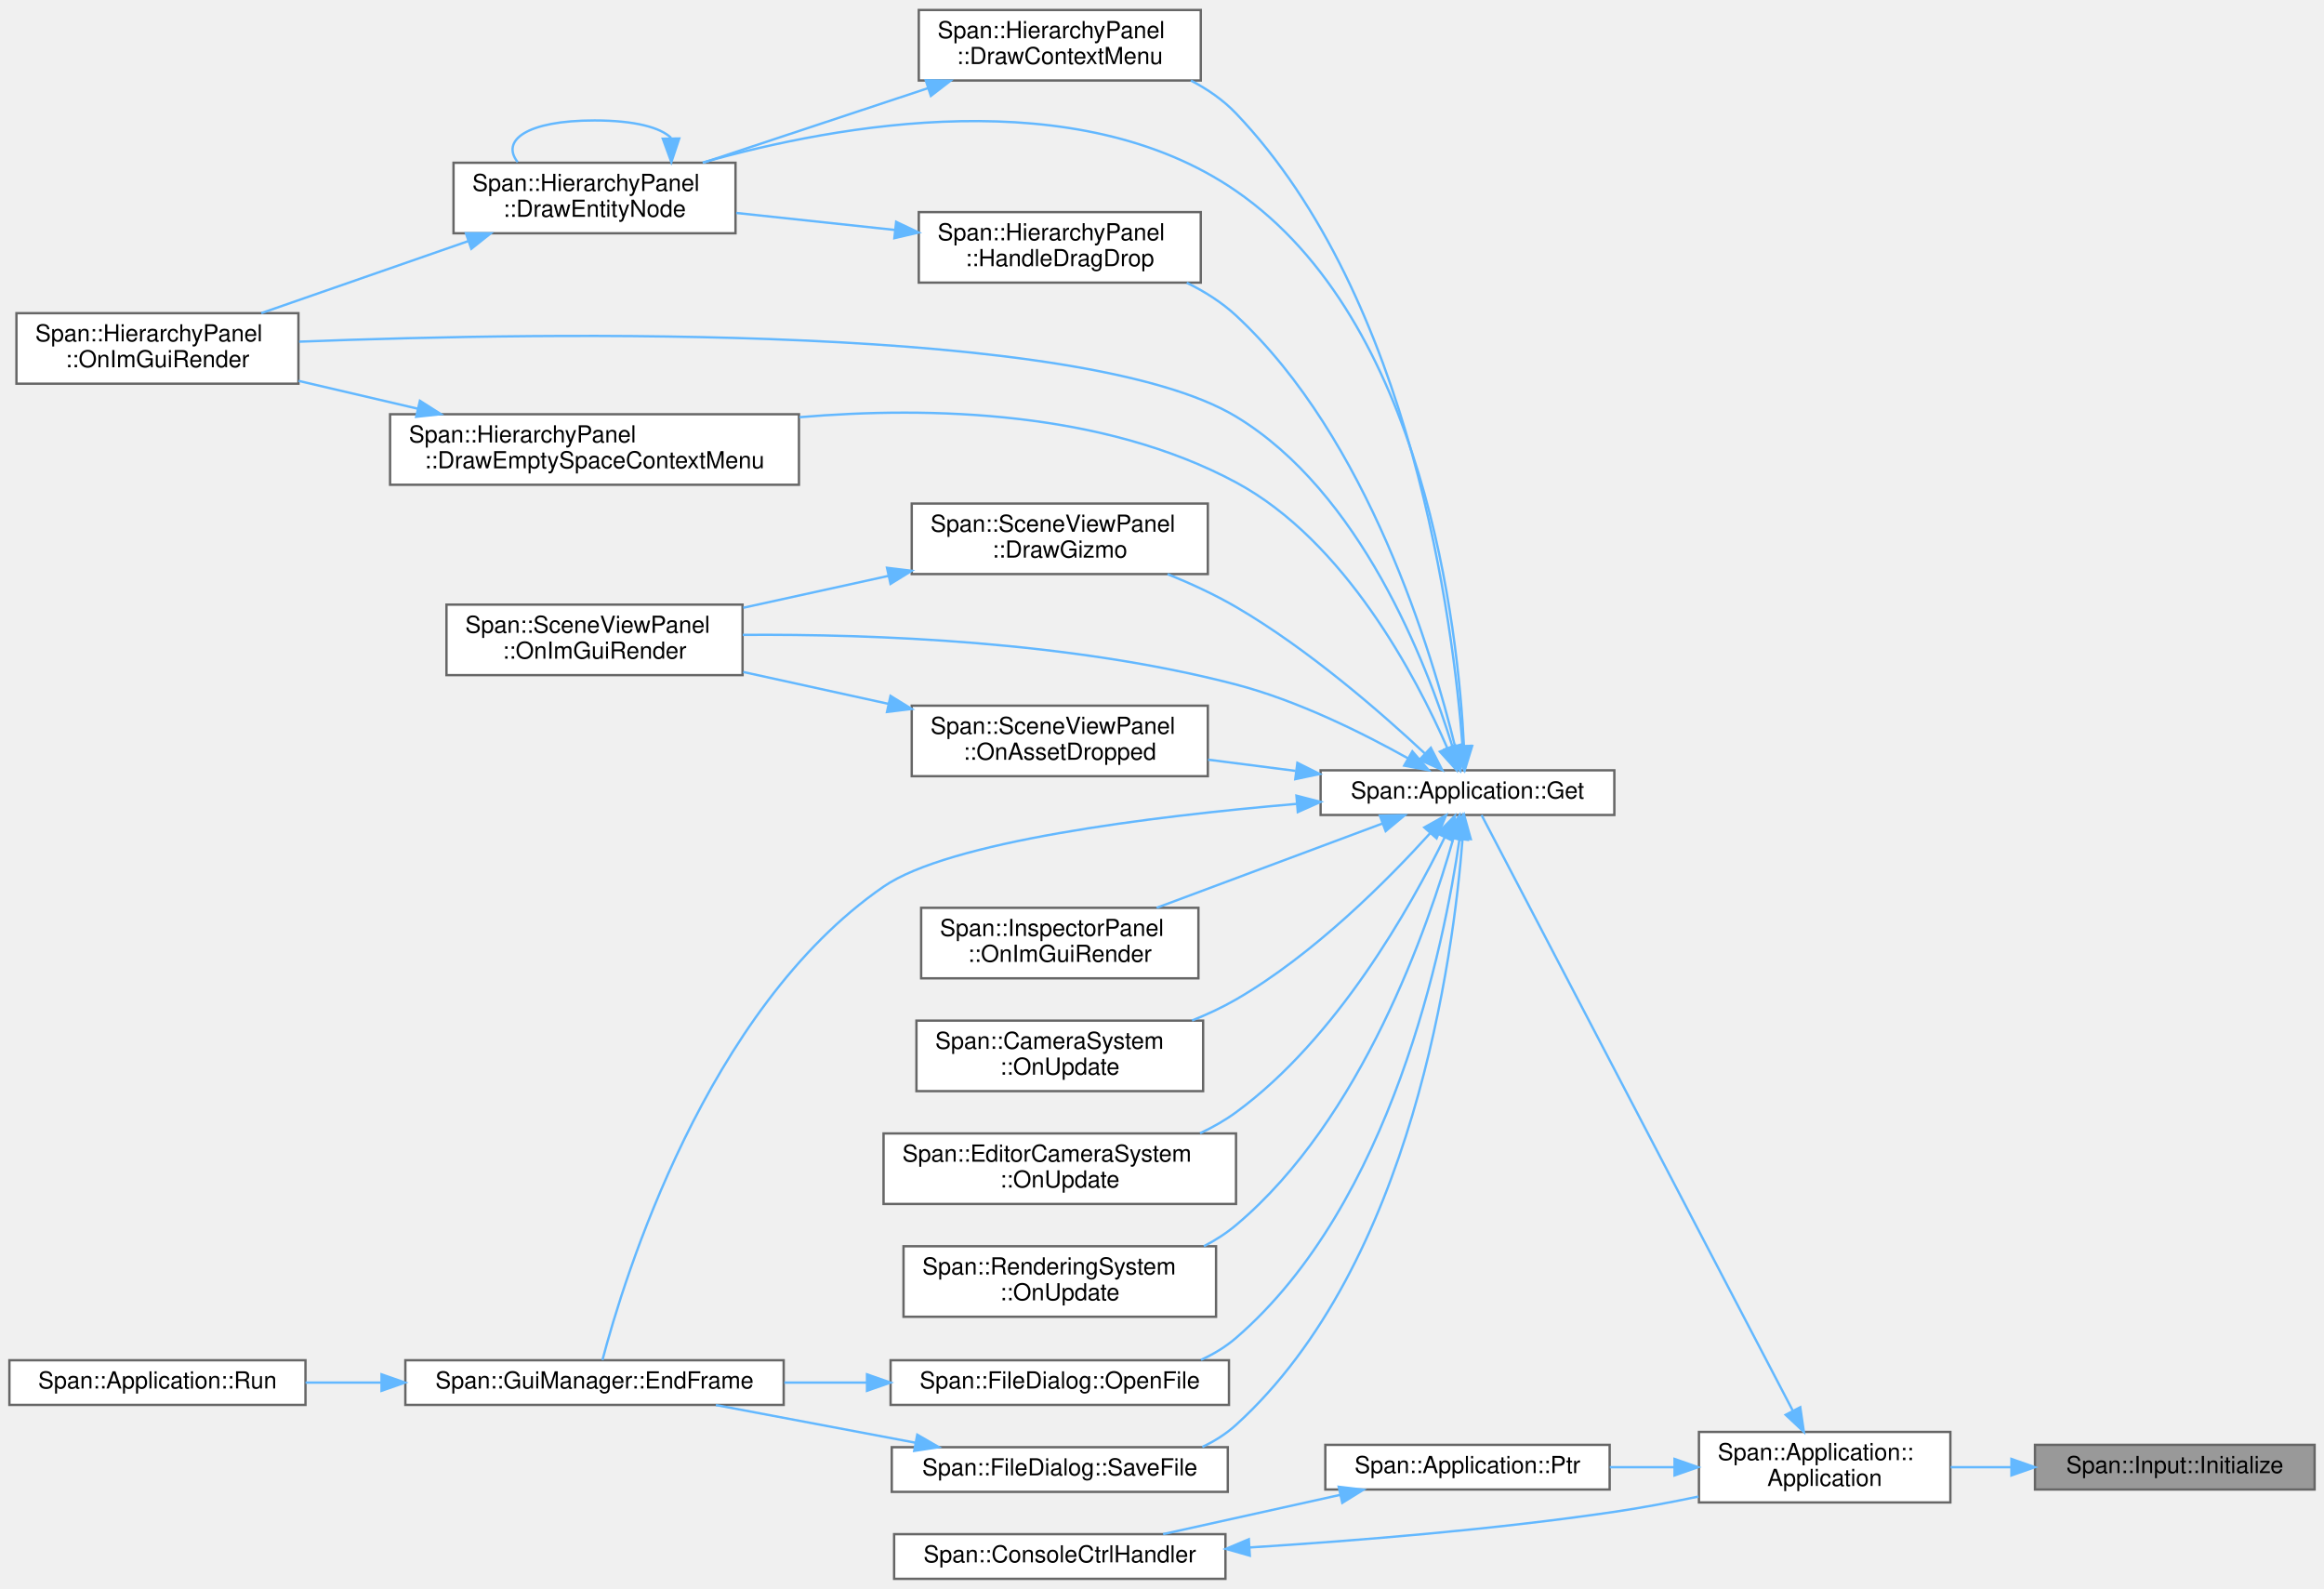
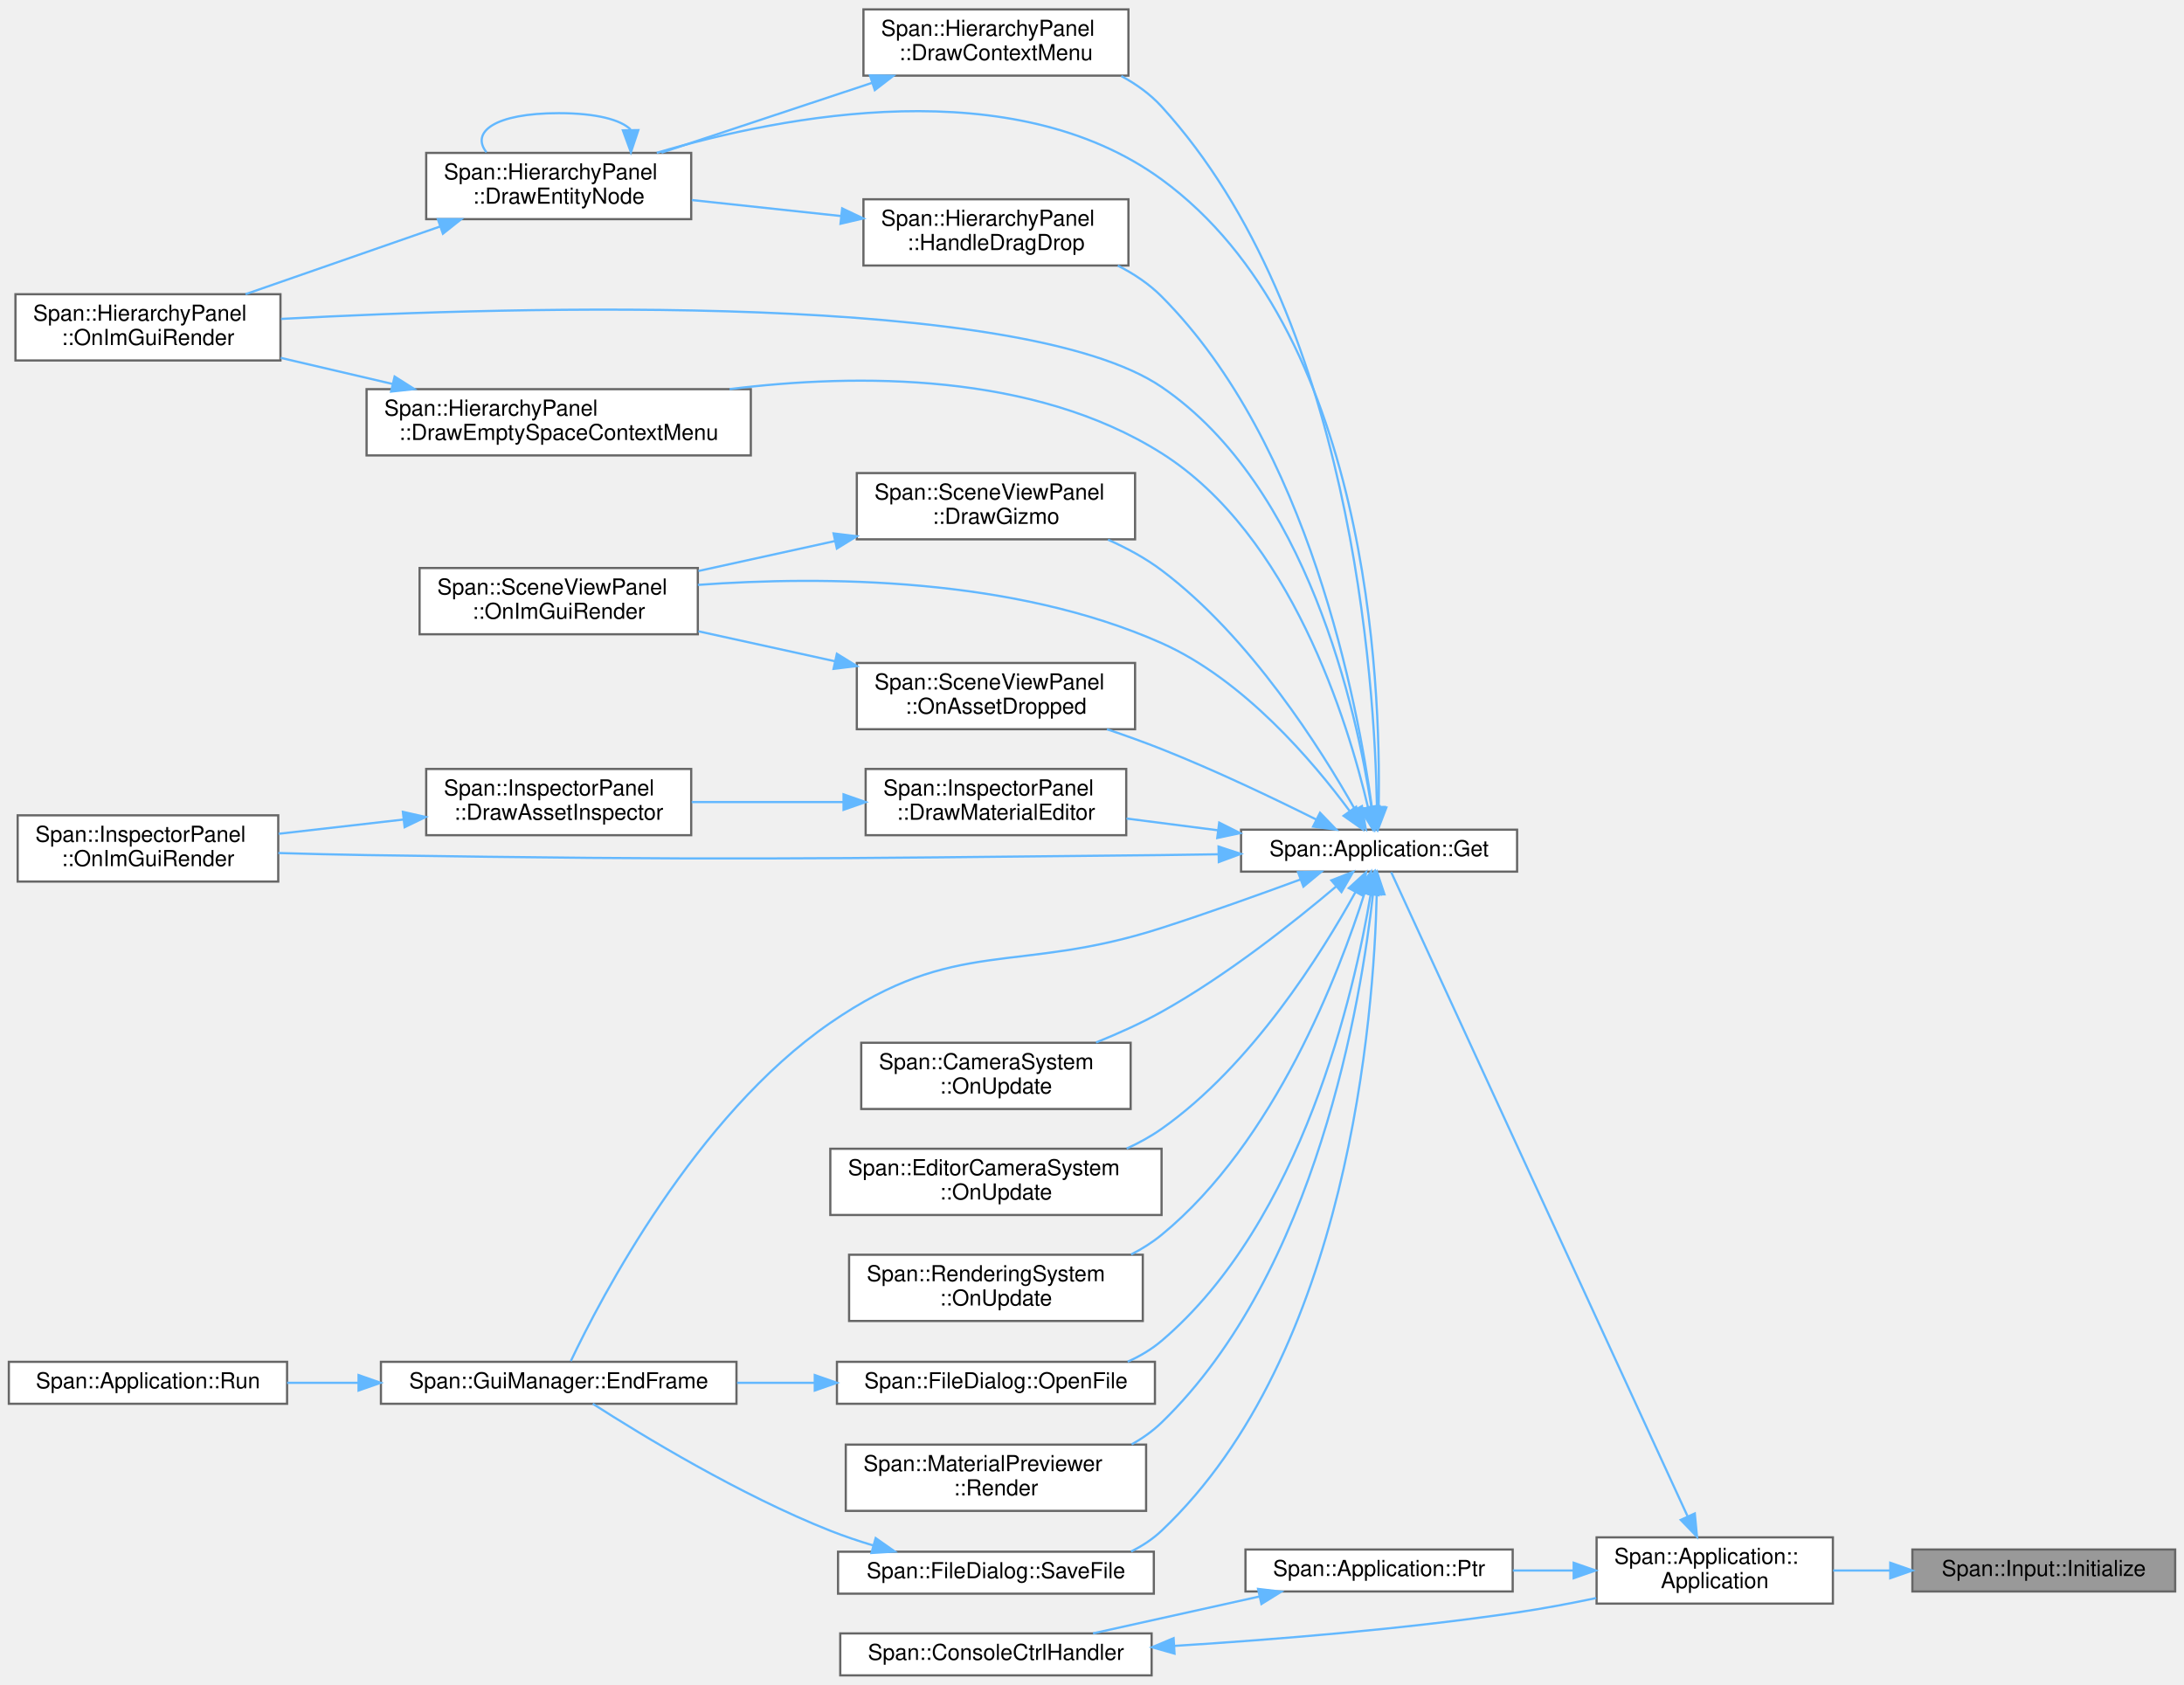
- <svg xmlns="http://www.w3.org/2000/svg" xmlns:xlink="http://www.w3.org/1999/xlink" width="989pt" height="676pt" viewBox="0.00 0.00 989.00 675.50">
-   <g id="graph0" class="graph" transform="scale(1 1) rotate(0) translate(4 671.5)">
+ <svg xmlns="http://www.w3.org/2000/svg" xmlns:xlink="http://www.w3.org/1999/xlink" width="989pt" height="763pt" viewBox="0.00 0.00 989.00 762.50">
+   <g id="graph0" class="graph" transform="scale(1 1) rotate(0) translate(4 758.5)">
    <g id="Node000001" class="node">
      <g id="a_Node000001">
        <a xlink:title=" ">
          <polygon fill="#999999" stroke="#666666" points="981,-57 862,-57 862,-38 981,-38 981,-57" />
          <text text-anchor="middle" x="921.5" y="-45" font-family="Helvetica,sans-Serif" font-size="10.00">Span::Input::Initialize</text>
        </a>
      </g>
    </g>
    <g id="Node000002" class="node">
      <g id="a_Node000002">
        <a xlink:href="classSpan_1_1Application.html#a0c44e973ca5db1d23a02a2cee66f5c11" target="_top" xlink:title=" ">
          <polygon fill="white" stroke="#666666" points="826,-62.5 719,-62.5 719,-32.5 826,-32.5 826,-62.5" />
          <text text-anchor="start" x="727" y="-50.5" font-family="Helvetica,sans-Serif" font-size="10.00">Span::Application::</text>
          <text text-anchor="middle" x="772.5" y="-39.5" font-family="Helvetica,sans-Serif" font-size="10.00">Application</text>
        </a>
      </g>
    </g>
    <g id="edge1_Node000001_Node000002" class="edge">
      <g id="a_edge1_Node000001_Node000002">
        <a xlink:title=" ">
          <path fill="none" stroke="#63b8ff" d="M851.88,-47.5C843.22,-47.5 834.47,-47.5 826.11,-47.5" />
          <polygon fill="#63b8ff" stroke="#63b8ff" points="851.98,-51 861.98,-47.5 851.98,-44 851.98,-51" />
        </a>
      </g>
    </g>
    <g id="Node000003" class="node">
      <g id="a_Node000003">
        <a xlink:href="classSpan_1_1Application.html#ae2e9eaebe90ffdf55cfef9d74ccbce3e" target="_top" xlink:title="シングルトンインスタンスの取得">
-           <polygon fill="white" stroke="#666666" points="683,-344 558,-344 558,-325 683,-325 683,-344" />
-           <text text-anchor="middle" x="620.5" y="-332" font-family="Helvetica,sans-Serif" font-size="10.00">Span::Application::Get</text>
+           <polygon fill="white" stroke="#666666" points="683,-383 558,-383 558,-364 683,-364 683,-383" />
+           <text text-anchor="middle" x="620.5" y="-371" font-family="Helvetica,sans-Serif" font-size="10.00">Span::Application::Get</text>
        </a>
      </g>
    </g>
    <g id="edge2_Node000002_Node000003" class="edge">
      <g id="a_edge2_Node000002_Node000003">
        <a xlink:title=" ">
-           <path fill="none" stroke="#63b8ff" d="M758.89,-71.63C727.58,-131.54 647.3,-285.13 626.49,-324.96" />
-           <polygon fill="#63b8ff" stroke="#63b8ff" points="762.12,-73.01 763.65,-62.53 755.91,-69.77 762.12,-73.01" />
-         </a>
-       </g>
-     </g>
-     <g id="Node000020" class="node">
-       <g id="a_Node000020">
+           <path fill="none" stroke="#63b8ff" d="M760.19,-72.08C729.62,-138.52 646.27,-319.66 625.99,-363.74" />
+           <polygon fill="#63b8ff" stroke="#63b8ff" points="763.47,-73.33 764.47,-62.79 757.11,-70.41 763.47,-73.33" />
+         </a>
+       </g>
+     </g>
+     <g id="Node000023" class="node">
+       <g id="a_Node000023">
        <a xlink:href="classSpan_1_1Application.html#a095598d0c2e753bfb8d00acee435980f" target="_top" xlink:title="シングルトンインスタンスのポインタ取得 (存在チェック用)">
          <polygon fill="white" stroke="#666666" points="681,-57 560,-57 560,-38 681,-38 681,-57" />
          <text text-anchor="middle" x="620.5" y="-45" font-family="Helvetica,sans-Serif" font-size="10.00">Span::Application::Ptr</text>
        </a>
      </g>
    </g>
-     <g id="edge28_Node000002_Node000020" class="edge">
-       <g id="a_edge28_Node000002_Node000020">
+     <g id="edge32_Node000002_Node000023" class="edge">
+       <g id="a_edge32_Node000002_Node000023">
        <a xlink:title=" ">
          <path fill="none" stroke="#63b8ff" d="M708.49,-47.5C699.41,-47.5 690.08,-47.5 681.07,-47.5" />
          <polygon fill="#63b8ff" stroke="#63b8ff" points="708.62,-51 718.62,-47.5 708.62,-44 708.62,-51" />
        </a>
      </g>
    </g>
    <g id="Node000004" class="node">
      <g id="a_Node000004">
        <a xlink:href="classSpan_1_1HierarchyPanel.html#a331d846c46df5f3346cfc7bb8c7a8e76" target="_top" xlink:title="エンティティ上での右クリックメニューを描画します。">
-           <polygon fill="white" stroke="#666666" points="507,-667.5 387,-667.5 387,-637.5 507,-637.5 507,-667.5" />
-           <text text-anchor="start" x="395" y="-655.5" font-family="Helvetica,sans-Serif" font-size="10.00">Span::HierarchyPanel</text>
-           <text text-anchor="middle" x="447" y="-644.5" font-family="Helvetica,sans-Serif" font-size="10.00">::DrawContextMenu</text>
+           <polygon fill="white" stroke="#666666" points="507,-754.5 387,-754.5 387,-724.5 507,-724.5 507,-754.5" />
+           <text text-anchor="start" x="395" y="-742.5" font-family="Helvetica,sans-Serif" font-size="10.00">Span::HierarchyPanel</text>
+           <text text-anchor="middle" x="447" y="-731.5" font-family="Helvetica,sans-Serif" font-size="10.00">::DrawContextMenu</text>
        </a>
      </g>
    </g>
    <g id="edge3_Node000003_Node000004" class="edge">
      <g id="a_edge3_Node000003_Node000004">
        <a xlink:title=" ">
-           <path fill="none" stroke="#63b8ff" d="M618.4,-354.29C614.52,-405.62 597.23,-544.56 522,-623.5 516.57,-629.19 509.9,-633.79 502.79,-637.49" />
-           <polygon fill="#63b8ff" stroke="#63b8ff" points="621.9,-354.42 619.07,-344.21 614.92,-353.95 621.9,-354.42" />
+           <path fill="none" stroke="#63b8ff" d="M619.53,-393.43C618.54,-450.46 608.01,-616.2 522,-710.5 516.89,-716.11 510.55,-720.64 503.76,-724.31" />
+           <polygon fill="#63b8ff" stroke="#63b8ff" points="623.03,-393.29 619.62,-383.26 616.03,-393.22 623.03,-393.29" />
        </a>
      </g>
    </g>
    <g id="Node000005" class="node">
      <g id="a_Node000005">
        <a xlink:href="classSpan_1_1HierarchyPanel.html#a2c08f8c6e0cafaed96f7846d76ff2b09" target="_top" xlink:title="1つのエンティティとその子孫を再帰的に描画します。">
-           <polygon fill="white" stroke="#666666" points="309,-602.5 189,-602.5 189,-572.5 309,-572.5 309,-602.5" />
-           <text text-anchor="start" x="197" y="-590.5" font-family="Helvetica,sans-Serif" font-size="10.00">Span::HierarchyPanel</text>
-           <text text-anchor="middle" x="249" y="-579.5" font-family="Helvetica,sans-Serif" font-size="10.00">::DrawEntityNode</text>
+           <polygon fill="white" stroke="#666666" points="309,-689.5 189,-689.5 189,-659.5 309,-659.5 309,-689.5" />
+           <text text-anchor="start" x="197" y="-677.5" font-family="Helvetica,sans-Serif" font-size="10.00">Span::HierarchyPanel</text>
+           <text text-anchor="middle" x="249" y="-666.5" font-family="Helvetica,sans-Serif" font-size="10.00">::DrawEntityNode</text>
        </a>
      </g>
    </g>
    <g id="edge9_Node000003_Node000005" class="edge">
      <g id="a_edge9_Node000003_Node000005">
        <a xlink:title=" ">
-           <path fill="none" stroke="#63b8ff" d="M618.99,-354.32C616.51,-404.26 602.29,-535.16 522,-590.5 454.34,-637.13 353,-618.99 295.02,-602.58" />
-           <polygon fill="#63b8ff" stroke="#63b8ff" points="622.49,-354.33 619.38,-344.2 615.5,-354.06 622.49,-354.33" />
+           <path fill="none" stroke="#63b8ff" d="M620.31,-393.47C621.36,-449.62 615.64,-609.19 522,-677.5 454.85,-726.48 351.47,-706.7 293.41,-689.55" />
+           <polygon fill="#63b8ff" stroke="#63b8ff" points="623.8,-393.03 620.01,-383.13 616.8,-393.23 623.8,-393.03" />
        </a>
      </g>
    </g>
    <g id="Node000006" class="node">
      <g id="a_Node000006">
        <a xlink:href="classSpan_1_1HierarchyPanel.html#a6481eb57cd9f45cb3a094a26f35bbaa0" target="_top" xlink:title="毎フレーム呼ばれる描画関数。">
-           <polygon fill="white" stroke="#666666" points="123,-538.5 3,-538.5 3,-508.5 123,-508.5 123,-538.5" />
-           <text text-anchor="start" x="11" y="-526.5" font-family="Helvetica,sans-Serif" font-size="10.00">Span::HierarchyPanel</text>
-           <text text-anchor="middle" x="63" y="-515.5" font-family="Helvetica,sans-Serif" font-size="10.00">::OnImGuiRender</text>
-         </a>
-       </g>
-     </g>
-     <g id="edge18_Node000003_Node000006" class="edge">
-       <g id="a_edge18_Node000003_Node000006">
-         <a xlink:title=" ">
-           <path fill="none" stroke="#63b8ff" d="M614.02,-354.33C603.1,-389.59 575.01,-462.48 522,-494.5 456.53,-534.05 231.64,-530.59 123.29,-526.38" />
-           <polygon fill="#63b8ff" stroke="#63b8ff" points="617.5,-354.89 616.97,-344.3 610.79,-352.91 617.5,-354.89" />
+           <polygon fill="white" stroke="#666666" points="123,-625.5 3,-625.5 3,-595.5 123,-595.5 123,-625.5" />
+           <text text-anchor="start" x="11" y="-613.5" font-family="Helvetica,sans-Serif" font-size="10.00">Span::HierarchyPanel</text>
+           <text text-anchor="middle" x="63" y="-602.5" font-family="Helvetica,sans-Serif" font-size="10.00">::OnImGuiRender</text>
+         </a>
+       </g>
+     </g>
+     <g id="edge21_Node000003_Node000006" class="edge">
+       <g id="a_edge21_Node000003_Node000006">
+         <a xlink:title=" ">
+           <path fill="none" stroke="#63b8ff" d="M617.01,-393.27C610.41,-436.36 588.2,-538.45 522,-583.5 458.7,-626.57 232.18,-620.18 123.28,-614.32" />
+           <polygon fill="#63b8ff" stroke="#63b8ff" points="620.49,-393.61 618.42,-383.22 613.56,-392.63 620.49,-393.61" />
        </a>
      </g>
    </g>
    <g id="Node000007" class="node">
      <g id="a_Node000007">
        <a xlink:href="classSpan_1_1HierarchyPanel.html#a04888145be2266ef8385e234b79ec53a" target="_top" xlink:title="何もない場所での右クリックメニュー (新規作成など) を描画します。">
-           <polygon fill="white" stroke="#666666" points="336,-495.5 162,-495.5 162,-465.5 336,-465.5 336,-495.5" />
-           <text text-anchor="start" x="170" y="-483.5" font-family="Helvetica,sans-Serif" font-size="10.00">Span::HierarchyPanel</text>
-           <text text-anchor="middle" x="249" y="-472.5" font-family="Helvetica,sans-Serif" font-size="10.00">::DrawEmptySpaceContextMenu</text>
+           <polygon fill="white" stroke="#666666" points="336,-582.5 162,-582.5 162,-552.5 336,-552.5 336,-582.5" />
+           <text text-anchor="start" x="170" y="-570.5" font-family="Helvetica,sans-Serif" font-size="10.00">Span::HierarchyPanel</text>
+           <text text-anchor="middle" x="249" y="-559.5" font-family="Helvetica,sans-Serif" font-size="10.00">::DrawEmptySpaceContextMenu</text>
        </a>
      </g>
    </g>
    <g id="edge7_Node000003_Node000007" class="edge">
      <g id="a_edge7_Node000003_Node000007">
        <a xlink:title=" ">
-           <path fill="none" stroke="#63b8ff" d="M611.91,-353.49C598.73,-383.62 568.47,-441.53 522,-466.5 465.46,-496.88 392.4,-498.98 336.23,-494.24" />
-           <polygon fill="#63b8ff" stroke="#63b8ff" points="615.21,-354.66 615.86,-344.09 608.76,-351.95 615.21,-354.66" />
+           <path fill="none" stroke="#63b8ff" d="M615.48,-393.12C606.44,-431.63 580.54,-516.56 522,-553.5 464.02,-590.09 384.45,-589.72 326.36,-582.52" />
+           <polygon fill="#63b8ff" stroke="#63b8ff" points="618.94,-393.69 617.68,-383.17 612.11,-392.18 618.94,-393.69" />
        </a>
      </g>
    </g>
    <g id="Node000008" class="node">
      <g id="a_Node000008">
        <a xlink:href="classSpan_1_1SceneViewPanel.html#ad83a4a55f083c75371d0873322808796" target="_top" xlink:title="選択中のオブジェクトに対してマニピュレータ (矢印など) を描画します。">
-           <polygon fill="white" stroke="#666666" points="510,-457.5 384,-457.5 384,-427.5 510,-427.5 510,-457.5" />
-           <text text-anchor="start" x="392" y="-445.5" font-family="Helvetica,sans-Serif" font-size="10.00">Span::SceneViewPanel</text>
-           <text text-anchor="middle" x="447" y="-434.5" font-family="Helvetica,sans-Serif" font-size="10.00">::DrawGizmo</text>
+           <polygon fill="white" stroke="#666666" points="510,-544.5 384,-544.5 384,-514.5 510,-514.5 510,-544.5" />
+           <text text-anchor="start" x="392" y="-532.5" font-family="Helvetica,sans-Serif" font-size="10.00">Span::SceneViewPanel</text>
+           <text text-anchor="middle" x="447" y="-521.5" font-family="Helvetica,sans-Serif" font-size="10.00">::DrawGizmo</text>
        </a>
      </g>
    </g>
    <g id="edge10_Node000003_Node000008" class="edge">
      <g id="a_edge10_Node000003_Node000008">
        <a xlink:title=" ">
-           <path fill="none" stroke="#63b8ff" d="M602.36,-351.16C583.78,-368.53 552.67,-395.64 522,-413.5 512.94,-418.78 502.73,-423.48 492.86,-427.48" />
-           <polygon fill="#63b8ff" stroke="#63b8ff" points="604.9,-353.58 609.74,-344.16 600.08,-348.5 604.9,-353.58" />
+           <path fill="none" stroke="#63b8ff" d="M609.6,-392.12C594.23,-419.41 562.17,-470.3 522,-500.5 514.72,-505.97 506.28,-510.55 497.75,-514.33" />
+           <polygon fill="#63b8ff" stroke="#63b8ff" points="612.74,-393.67 614.49,-383.22 606.61,-390.29 612.74,-393.67" />
        </a>
      </g>
    </g>
    <g id="Node000009" class="node">
      <g id="a_Node000009">
        <a xlink:href="classSpan_1_1SceneViewPanel.html#aab2935de58bd68267a680cabd3656c9f" target="_top" xlink:title="毎フレームの描画処理。 画像の表示、ツールバーのオーバーレイ、ギズモの描画を行います。">
-           <polygon fill="white" stroke="#666666" points="312,-414.5 186,-414.5 186,-384.5 312,-384.5 312,-414.5" />
-           <text text-anchor="start" x="194" y="-402.5" font-family="Helvetica,sans-Serif" font-size="10.00">Span::SceneViewPanel</text>
-           <text text-anchor="middle" x="249" y="-391.5" font-family="Helvetica,sans-Serif" font-size="10.00">::OnImGuiRender</text>
-         </a>
-       </g>
-     </g>
-     <g id="edge20_Node000003_Node000009" class="edge">
-       <g id="a_edge20_Node000003_Node000009">
-         <a xlink:title=" ">
-           <path fill="none" stroke="#63b8ff" d="M595.05,-349.17C575.89,-359.88 548.18,-373.67 522,-380.5 451.69,-398.85 367.91,-402.02 312.08,-401.63" />
-           <polygon fill="#63b8ff" stroke="#63b8ff" points="597.04,-352.07 603.98,-344.06 593.56,-345.99 597.04,-352.07" />
+           <polygon fill="white" stroke="#666666" points="312,-501.5 186,-501.5 186,-471.5 312,-471.5 312,-501.5" />
+           <text text-anchor="start" x="194" y="-489.5" font-family="Helvetica,sans-Serif" font-size="10.00">Span::SceneViewPanel</text>
+           <text text-anchor="middle" x="249" y="-478.5" font-family="Helvetica,sans-Serif" font-size="10.00">::OnImGuiRender</text>
+         </a>
+       </g>
+     </g>
+     <g id="edge23_Node000003_Node000009" class="edge">
+       <g id="a_edge23_Node000003_Node000009">
+         <a xlink:title=" ">
+           <path fill="none" stroke="#63b8ff" d="M607.16,-391.47C590.68,-413.79 559.2,-450.96 522,-467.5 454.85,-497.36 369.11,-497.99 312.02,-493.86" />
+           <polygon fill="#63b8ff" stroke="#63b8ff" points="610.12,-393.35 613.09,-383.18 604.43,-389.27 610.12,-393.35" />
        </a>
      </g>
    </g>
    <g id="Node000010" class="node">
      <g id="a_Node000010">
-         <a xlink:href="classSpan_1_1GuiManager.html#a66e894c749b02f869c0851b41fd23fec" target="_top" xlink:title="ImGuiの描画コマンドを発行し、フレームを終了します。">
-           <polygon fill="white" stroke="#666666" points="329.5,-93 168.5,-93 168.5,-74 329.5,-74 329.5,-93" />
-           <text text-anchor="middle" x="249" y="-81" font-family="Helvetica,sans-Serif" font-size="10.00">Span::GuiManager::EndFrame</text>
+         <a xlink:href="classSpan_1_1InspectorPanel.html#acbecd010da050d28a48148287775259a" target="_top" xlink:title="マテリアルアセット用のプロパティエディタを描画します。">
+           <polygon fill="white" stroke="#666666" points="506,-410.5 388,-410.5 388,-380.5 506,-380.5 506,-410.5" />
+           <text text-anchor="start" x="396" y="-398.5" font-family="Helvetica,sans-Serif" font-size="10.00">Span::InspectorPanel</text>
+           <text text-anchor="middle" x="447" y="-387.5" font-family="Helvetica,sans-Serif" font-size="10.00">::DrawMaterialEditor</text>
        </a>
      </g>
    </g>
    <g id="edge12_Node000003_Node000010" class="edge">
      <g id="a_edge12_Node000003_Node000010">
        <a xlink:title=" ">
-           <path fill="none" stroke="#63b8ff" d="M547.72,-329.71C485.03,-324.32 399.84,-313.68 372,-294.5 296.39,-242.4 261.3,-127.02 252.37,-93.07" />
-           <polygon fill="#63b8ff" stroke="#63b8ff" points="547.71,-333.22 557.97,-330.56 548.29,-326.24 547.71,-333.22" />
+           <path fill="none" stroke="#63b8ff" d="M547.62,-382.72C533.78,-384.5 519.44,-386.34 506.11,-388.05" />
+           <polygon fill="#63b8ff" stroke="#63b8ff" points="548.11,-386.19 557.58,-381.44 547.22,-379.24 548.11,-386.19" />
        </a>
      </g>
    </g>
    <g id="Node000012" class="node">
      <g id="a_Node000012">
-         <a xlink:href="classSpan_1_1HierarchyPanel.html#af958ff25d0ba0576ae4848bbd01b2031" target="_top" xlink:title="ドラッグ&amp;ドロップの受け入れ処理 (親子付け替え・並び替え)。">
-           <polygon fill="white" stroke="#666666" points="507,-581.5 387,-581.5 387,-551.5 507,-551.5 507,-581.5" />
-           <text text-anchor="start" x="395" y="-569.5" font-family="Helvetica,sans-Serif" font-size="10.00">Span::HierarchyPanel</text>
-           <text text-anchor="middle" x="447" y="-558.5" font-family="Helvetica,sans-Serif" font-size="10.00">::HandleDragDrop</text>
-         </a>
-       </g>
-     </g>
-     <g id="edge14_Node000003_Node000012" class="edge">
-       <g id="a_edge14_Node000003_Node000012">
-         <a xlink:title=" ">
-           <path fill="none" stroke="#63b8ff" d="M615.28,-353.82C605.62,-393.58 578.31,-485.22 522,-537.5 515.93,-543.13 508.64,-547.72 501.04,-551.44" />
-           <polygon fill="#63b8ff" stroke="#63b8ff" points="618.69,-354.58 617.54,-344.05 611.87,-353 618.69,-354.58" />
+         <a xlink:href="classSpan_1_1InspectorPanel.html#ae32fda6018a2e54f880e6708ac5b89fe" target="_top" xlink:title="毎フレーム呼ばれる描画関数。">
+           <polygon fill="white" stroke="#666666" points="122,-389.5 4,-389.5 4,-359.5 122,-359.5 122,-389.5" />
+           <text text-anchor="start" x="12" y="-377.5" font-family="Helvetica,sans-Serif" font-size="10.00">Span::InspectorPanel</text>
+           <text text-anchor="middle" x="63" y="-366.5" font-family="Helvetica,sans-Serif" font-size="10.00">::OnImGuiRender</text>
+         </a>
+       </g>
+     </g>
+     <g id="edge22_Node000003_Node000012" class="edge">
+       <g id="a_edge22_Node000003_Node000012">
+         <a xlink:title=" ">
+           <path fill="none" stroke="#63b8ff" d="M547.74,-371.86C539.07,-371.71 530.34,-371.59 522,-371.5 362.01,-369.86 321.98,-369.05 162,-371.5 149.06,-371.7 135.17,-372.04 122.03,-372.43" />
+           <polygon fill="#63b8ff" stroke="#63b8ff" points="547.81,-375.36 557.87,-372.04 547.93,-368.36 547.81,-375.36" />
        </a>
      </g>
    </g>
    <g id="Node000013" class="node">
      <g id="a_Node000013">
-         <a xlink:href="classSpan_1_1SceneViewPanel.html#afebf890816b85f92e9ed73de887b2354" target="_top" xlink:title="外部またはブラウザからドロップされたファイルを処理します。">
-           <polygon fill="white" stroke="#666666" points="510,-371.5 384,-371.5 384,-341.5 510,-341.5 510,-371.5" />
-           <text text-anchor="start" x="392" y="-359.5" font-family="Helvetica,sans-Serif" font-size="10.00">Span::SceneViewPanel</text>
-           <text text-anchor="middle" x="447" y="-348.5" font-family="Helvetica,sans-Serif" font-size="10.00">::OnAssetDropped</text>
-         </a>
-       </g>
-     </g>
-     <g id="edge16_Node000003_Node000013" class="edge">
-       <g id="a_edge16_Node000003_Node000013">
-         <a xlink:title=" ">
-           <path fill="none" stroke="#63b8ff" d="M547.31,-343.76C534.94,-345.35 522.19,-346.98 510.11,-348.53" />
-           <polygon fill="#63b8ff" stroke="#63b8ff" points="548.11,-347.19 557.58,-342.44 547.22,-340.24 548.11,-347.19" />
-         </a>
-       </g>
-     </g>
-     <g id="Node000014" class="node">
-       <g id="a_Node000014">
-         <a xlink:href="classSpan_1_1InspectorPanel.html#ae32fda6018a2e54f880e6708ac5b89fe" target="_top" xlink:title="毎フレーム呼ばれる描画関数。">
-           <polygon fill="white" stroke="#666666" points="506,-285.5 388,-285.5 388,-255.5 506,-255.5 506,-285.5" />
-           <text text-anchor="start" x="396" y="-273.5" font-family="Helvetica,sans-Serif" font-size="10.00">Span::InspectorPanel</text>
-           <text text-anchor="middle" x="447" y="-262.5" font-family="Helvetica,sans-Serif" font-size="10.00">::OnImGuiRender</text>
-         </a>
-       </g>
-     </g>
-     <g id="edge19_Node000003_Node000014" class="edge">
-       <g id="a_edge19_Node000003_Node000014">
-         <a xlink:title=" ">
-           <path fill="none" stroke="#63b8ff" d="M584.45,-321.42C556.52,-311 517.4,-296.4 488.21,-285.5" />
-           <polygon fill="#63b8ff" stroke="#63b8ff" points="583.23,-324.7 593.82,-324.92 585.68,-318.14 583.23,-324.7" />
+         <a xlink:href="classSpan_1_1GuiManager.html#a66e894c749b02f869c0851b41fd23fec" target="_top" xlink:title="ImGuiの描画コマンドを発行し、フレームを終了します。">
+           <polygon fill="white" stroke="#666666" points="329.5,-142 168.5,-142 168.5,-123 329.5,-123 329.5,-142" />
+           <text text-anchor="middle" x="249" y="-130" font-family="Helvetica,sans-Serif" font-size="10.00">Span::GuiManager::EndFrame</text>
+         </a>
+       </g>
+     </g>
+     <g id="edge15_Node000003_Node000013" class="edge">
+       <g id="a_edge15_Node000003_Node000013">
+         <a xlink:title=" ">
+           <path fill="none" stroke="#63b8ff" d="M584.9,-360.46C566.35,-353.62 543.04,-345.28 522,-338.5 455.99,-317.22 429.09,-334.87 372,-295.5 310.89,-253.36 267.94,-170.67 254.48,-142.32" />
+           <polygon fill="#63b8ff" stroke="#63b8ff" points="583.81,-363.78 594.4,-363.98 586.24,-357.22 583.81,-363.78" />
        </a>
      </g>
    </g>
    <g id="Node000015" class="node">
      <g id="a_Node000015">
-         <a xlink:href="classSpan_1_1CameraSystem.html#a7f4bf0245dedd7a6245ef352246f7391" target="_top" xlink:title="毎フレーム呼び出されます。ここにゲームロジックを記述します。">
-           <polygon fill="white" stroke="#666666" points="508,-237.5 386,-237.5 386,-207.5 508,-207.5 508,-237.5" />
-           <text text-anchor="start" x="394" y="-225.5" font-family="Helvetica,sans-Serif" font-size="10.00">Span::CameraSystem</text>
-           <text text-anchor="middle" x="447" y="-214.5" font-family="Helvetica,sans-Serif" font-size="10.00">::OnUpdate</text>
-         </a>
-       </g>
-     </g>
-     <g id="edge21_Node000003_Node000015" class="edge">
-       <g id="a_edge21_Node000003_Node000015">
-         <a xlink:title=" ">
-           <path fill="none" stroke="#63b8ff" d="M604.62,-317.25C586.79,-297.57 555.17,-265.66 522,-246.5 516.15,-243.12 509.77,-240.15 503.28,-237.55" />
-           <polygon fill="#63b8ff" stroke="#63b8ff" points="602.12,-319.7 611.37,-324.86 607.35,-315.06 602.12,-319.7" />
+         <a xlink:href="classSpan_1_1HierarchyPanel.html#af958ff25d0ba0576ae4848bbd01b2031" target="_top" xlink:title="ドラッグ&amp;ドロップの受け入れ処理 (親子付け替え・並び替え)。">
+           <polygon fill="white" stroke="#666666" points="507,-668.5 387,-668.5 387,-638.5 507,-638.5 507,-668.5" />
+           <text text-anchor="start" x="395" y="-656.5" font-family="Helvetica,sans-Serif" font-size="10.00">Span::HierarchyPanel</text>
+           <text text-anchor="middle" x="447" y="-645.5" font-family="Helvetica,sans-Serif" font-size="10.00">::HandleDragDrop</text>
+         </a>
+       </g>
+     </g>
+     <g id="edge17_Node000003_Node000015" class="edge">
+       <g id="a_edge17_Node000003_Node000015">
+         <a xlink:title=" ">
+           <path fill="none" stroke="#63b8ff" d="M617.25,-393.15C610.9,-439.64 588.78,-557.52 522,-624.5 516.35,-630.17 509.46,-634.76 502.19,-638.46" />
+           <polygon fill="#63b8ff" stroke="#63b8ff" points="620.72,-393.53 618.51,-383.17 613.78,-392.65 620.72,-393.53" />
        </a>
      </g>
    </g>
    <g id="Node000016" class="node">
      <g id="a_Node000016">
-         <a xlink:href="classSpan_1_1EditorCameraSystem.html#ae933964fa5d0f299954c926cf63e091a" target="_top" xlink:title="毎フレーム呼び出されます。ここにゲームロジックを記述します。">
-           <polygon fill="white" stroke="#666666" points="522,-189.5 372,-189.5 372,-159.5 522,-159.5 522,-189.5" />
-           <text text-anchor="start" x="380" y="-177.5" font-family="Helvetica,sans-Serif" font-size="10.00">Span::EditorCameraSystem</text>
-           <text text-anchor="middle" x="447" y="-166.5" font-family="Helvetica,sans-Serif" font-size="10.00">::OnUpdate</text>
-         </a>
-       </g>
-     </g>
-     <g id="edge22_Node000003_Node000016" class="edge">
-       <g id="a_edge22_Node000003_Node000016">
-         <a xlink:title=" ">
-           <path fill="none" stroke="#63b8ff" d="M610.8,-315.47C596.43,-286.12 565.01,-229.94 522,-198.5 517.31,-195.07 512.11,-192.12 506.7,-189.58" />
-           <polygon fill="#63b8ff" stroke="#63b8ff" points="607.7,-317.11 615.16,-324.64 614.03,-314.11 607.7,-317.11" />
+         <a xlink:href="classSpan_1_1SceneViewPanel.html#afebf890816b85f92e9ed73de887b2354" target="_top" xlink:title="外部またはブラウザからドロップされたファイルを処理します。">
+           <polygon fill="white" stroke="#666666" points="510,-458.5 384,-458.5 384,-428.5 510,-428.5 510,-458.5" />
+           <text text-anchor="start" x="392" y="-446.5" font-family="Helvetica,sans-Serif" font-size="10.00">Span::SceneViewPanel</text>
+           <text text-anchor="middle" x="447" y="-435.5" font-family="Helvetica,sans-Serif" font-size="10.00">::OnAssetDropped</text>
+         </a>
+       </g>
+     </g>
+     <g id="edge19_Node000003_Node000016" class="edge">
+       <g id="a_edge19_Node000003_Node000016">
+         <a xlink:title=" ">
+           <path fill="none" stroke="#63b8ff" d="M592,-387.62C572.69,-397.26 546.11,-409.95 522,-419.5 514.09,-422.63 505.59,-425.68 497.27,-428.49" />
+           <polygon fill="#63b8ff" stroke="#63b8ff" points="593.76,-390.66 601.12,-383.03 590.61,-384.4 593.76,-390.66" />
        </a>
      </g>
    </g>
    <g id="Node000017" class="node">
      <g id="a_Node000017">
-         <a xlink:href="classSpan_1_1RenderingSystem.html#aa0113a8f2b55129115c4da2c6ba449c4" target="_top" xlink:title="毎フレーム呼び出されます。ここにゲームロジックを記述します。">
-           <polygon fill="white" stroke="#666666" points="513.5,-141.5 380.5,-141.5 380.5,-111.5 513.5,-111.5 513.5,-141.5" />
-           <text text-anchor="start" x="388.5" y="-129.5" font-family="Helvetica,sans-Serif" font-size="10.00">Span::RenderingSystem</text>
-           <text text-anchor="middle" x="447" y="-118.5" font-family="Helvetica,sans-Serif" font-size="10.00">::OnUpdate</text>
-         </a>
-       </g>
-     </g>
-     <g id="edge23_Node000003_Node000017" class="edge">
-       <g id="a_edge23_Node000003_Node000017">
-         <a xlink:title=" ">
-           <path fill="none" stroke="#63b8ff" d="M614.54,-315.21C603.97,-277.9 575.67,-195.57 522,-150.5 517.86,-147.03 513.21,-144.05 508.31,-141.5" />
-           <polygon fill="#63b8ff" stroke="#63b8ff" points="611.16,-316.13 617.16,-324.86 617.92,-314.29 611.16,-316.13" />
+         <a xlink:href="classSpan_1_1CameraSystem.html#a7f4bf0245dedd7a6245ef352246f7391" target="_top" xlink:title="毎フレーム呼び出されます。ここにゲームロジックを記述します。">
+           <polygon fill="white" stroke="#666666" points="508,-286.5 386,-286.5 386,-256.5 508,-256.5 508,-286.5" />
+           <text text-anchor="start" x="394" y="-274.5" font-family="Helvetica,sans-Serif" font-size="10.00">Span::CameraSystem</text>
+           <text text-anchor="middle" x="447" y="-263.5" font-family="Helvetica,sans-Serif" font-size="10.00">::OnUpdate</text>
+         </a>
+       </g>
+     </g>
+     <g id="edge24_Node000003_Node000017" class="edge">
+       <g id="a_edge24_Node000003_Node000017">
+         <a xlink:title=" ">
+           <path fill="none" stroke="#63b8ff" d="M600.97,-357.22C582.09,-341.23 551.48,-316.92 522,-300.5 512.72,-295.33 502.32,-290.65 492.33,-286.63" />
+           <polygon fill="#63b8ff" stroke="#63b8ff" points="598.9,-360.06 608.77,-363.92 603.46,-354.75 598.9,-360.06" />
        </a>
      </g>
    </g>
    <g id="Node000018" class="node">
      <g id="a_Node000018">
-         <a xlink:href="classSpan_1_1FileDialog.html#aad45925d2e59cc65f1025f18104770e8" target="_top" xlink:title="ファイルを開くダイアログを表示します。">
-           <polygon fill="white" stroke="#666666" points="519,-93 375,-93 375,-74 519,-74 519,-93" />
-           <text text-anchor="middle" x="447" y="-81" font-family="Helvetica,sans-Serif" font-size="10.00">Span::FileDialog::OpenFile</text>
-         </a>
-       </g>
-     </g>
-     <g id="edge24_Node000003_Node000018" class="edge">
-       <g id="a_edge24_Node000003_Node000018">
-         <a xlink:title=" ">
-           <path fill="none" stroke="#63b8ff" d="M617.09,-314.62C610.57,-269.68 588.32,-159.75 522,-102.5 517.58,-98.69 512.5,-95.62 507.1,-93.16" />
-           <polygon fill="#63b8ff" stroke="#63b8ff" points="613.66,-315.35 618.46,-324.8 620.6,-314.42 613.66,-315.35" />
+         <a xlink:href="classSpan_1_1EditorCameraSystem.html#ae933964fa5d0f299954c926cf63e091a" target="_top" xlink:title="毎フレーム呼び出されます。ここにゲームロジックを記述します。">
+           <polygon fill="white" stroke="#666666" points="522,-238.5 372,-238.5 372,-208.5 522,-208.5 522,-238.5" />
+           <text text-anchor="start" x="380" y="-226.5" font-family="Helvetica,sans-Serif" font-size="10.00">Span::EditorCameraSystem</text>
+           <text text-anchor="middle" x="447" y="-215.5" font-family="Helvetica,sans-Serif" font-size="10.00">::OnUpdate</text>
+         </a>
+       </g>
+     </g>
+     <g id="edge25_Node000003_Node000018" class="edge">
+       <g id="a_edge25_Node000003_Node000018">
+         <a xlink:title=" ">
+           <path fill="none" stroke="#63b8ff" d="M609.79,-354.72C594.66,-327.25 562.9,-276.27 522,-247.5 517.14,-244.08 511.76,-241.13 506.19,-238.58" />
+           <polygon fill="#63b8ff" stroke="#63b8ff" points="606.79,-356.53 614.6,-363.69 612.96,-353.22 606.79,-356.53" />
        </a>
      </g>
    </g>
    <g id="Node000019" class="node">
      <g id="a_Node000019">
+         <a xlink:href="classSpan_1_1RenderingSystem.html#aa0113a8f2b55129115c4da2c6ba449c4" target="_top" xlink:title="毎フレーム呼び出されます。ここにゲームロジックを記述します。">
+           <polygon fill="white" stroke="#666666" points="513.5,-190.5 380.5,-190.5 380.5,-160.5 513.5,-160.5 513.5,-190.5" />
+           <text text-anchor="start" x="388.5" y="-178.5" font-family="Helvetica,sans-Serif" font-size="10.00">Span::RenderingSystem</text>
+           <text text-anchor="middle" x="447" y="-167.5" font-family="Helvetica,sans-Serif" font-size="10.00">::OnUpdate</text>
+         </a>
+       </g>
+     </g>
+     <g id="edge26_Node000003_Node000019" class="edge">
+       <g id="a_edge26_Node000003_Node000019">
+         <a xlink:title=" ">
+           <path fill="none" stroke="#63b8ff" d="M613.93,-354.29C602.59,-318.55 573.44,-241.68 522,-199.5 517.82,-196.07 513.14,-193.13 508.22,-190.61" />
+           <polygon fill="#63b8ff" stroke="#63b8ff" points="610.62,-355.43 616.88,-363.97 617.31,-353.39 610.62,-355.43" />
+         </a>
+       </g>
+     </g>
+     <g id="Node000020" class="node">
+       <g id="a_Node000020">
+         <a xlink:href="classSpan_1_1FileDialog.html#aad45925d2e59cc65f1025f18104770e8" target="_top" xlink:title="ファイルを開くダイアログを表示します。">
+           <polygon fill="white" stroke="#666666" points="519,-142 375,-142 375,-123 519,-123 519,-142" />
+           <text text-anchor="middle" x="447" y="-130" font-family="Helvetica,sans-Serif" font-size="10.00">Span::FileDialog::OpenFile</text>
+         </a>
+       </g>
+     </g>
+     <g id="edge27_Node000003_Node000020" class="edge">
+       <g id="a_edge27_Node000003_Node000020">
+         <a xlink:title=" ">
+           <path fill="none" stroke="#63b8ff" d="M616.67,-353.58C609.39,-310 585.91,-205.79 522,-151.5 517.45,-147.64 512.21,-144.54 506.67,-142.07" />
+           <polygon fill="#63b8ff" stroke="#63b8ff" points="613.25,-354.39 618.25,-363.73 620.17,-353.31 613.25,-354.39" />
+         </a>
+       </g>
+     </g>
+     <g id="Node000021" class="node">
+       <g id="a_Node000021">
+         <a xlink:href="classSpan_1_1MaterialPreviewer.html#a7af64e04a1aae97d04d3a2bbe15f50a8" target="_top" xlink:title="オフスクリーンターゲットに球体を描画します。">
+           <polygon fill="white" stroke="#666666" points="515,-104.5 379,-104.5 379,-74.5 515,-74.5 515,-104.5" />
+           <text text-anchor="start" x="387" y="-92.5" font-family="Helvetica,sans-Serif" font-size="10.00">Span::MaterialPreviewer</text>
+           <text text-anchor="middle" x="447" y="-81.5" font-family="Helvetica,sans-Serif" font-size="10.00">::Render</text>
+         </a>
+       </g>
+     </g>
+     <g id="edge29_Node000003_Node000021" class="edge">
+       <g id="a_edge29_Node000003_Node000021">
+         <a xlink:title=" ">
+           <path fill="none" stroke="#63b8ff" d="M617.76,-353.98C612.48,-306.24 592.37,-182.5 522,-114.5 518,-110.64 513.39,-107.37 508.45,-104.61" />
+           <polygon fill="#63b8ff" stroke="#63b8ff" points="614.28,-354.33 618.77,-363.93 621.25,-353.63 614.28,-354.33" />
+         </a>
+       </g>
+     </g>
+     <g id="Node000022" class="node">
+       <g id="a_Node000022">
        <a xlink:href="classSpan_1_1FileDialog.html#a22c6ec8ccc13ed89cc79447ce8ff2468" target="_top" xlink:title="ファイルを保存するダイアログを表示します。">
          <polygon fill="white" stroke="#666666" points="518.5,-56 375.5,-56 375.5,-37 518.5,-37 518.5,-56" />
          <text text-anchor="middle" x="447" y="-44" font-family="Helvetica,sans-Serif" font-size="10.00">Span::FileDialog::SaveFile</text>
        </a>
      </g>
    </g>
-     <g id="edge26_Node000003_Node000019" class="edge">
-       <g id="a_edge26_Node000003_Node000019">
-         <a xlink:title=" ">
-           <path fill="none" stroke="#63b8ff" d="M618.41,-314.9C614.57,-265.31 597.4,-133.96 522,-65.5 517.78,-61.67 512.89,-58.58 507.67,-56.11" />
-           <polygon fill="#63b8ff" stroke="#63b8ff" points="614.92,-315.19 619.09,-324.93 621.91,-314.72 614.92,-315.19" />
+     <g id="edge30_Node000003_Node000022" class="edge">
+       <g id="a_edge30_Node000003_Node000022">
+         <a xlink:title=" ">
+           <path fill="none" stroke="#63b8ff" d="M619.44,-353.68C618.16,-299.18 606.82,-145.76 522,-65.5 517.95,-61.67 513.24,-58.59 508.2,-56.11" />
+           <polygon fill="#63b8ff" stroke="#63b8ff" points="615.94,-353.8 619.59,-363.75 622.94,-353.7 615.94,-353.8" />
        </a>
      </g>
    </g>
    <g id="edge4_Node000004_Node000005" class="edge">
      <g id="a_edge4_Node000004_Node000005">
        <a xlink:title=" ">
-           <path fill="none" stroke="#63b8ff" d="M391.02,-634.27C360.91,-624.28 324.04,-612.05 295.55,-602.61" />
-           <polygon fill="#63b8ff" stroke="#63b8ff" points="389.95,-637.6 400.54,-637.42 392.15,-630.95 389.95,-637.6" />
+           <path fill="none" stroke="#63b8ff" d="M391.02,-721.27C360.91,-711.28 324.04,-699.05 295.55,-689.61" />
+           <polygon fill="#63b8ff" stroke="#63b8ff" points="389.95,-724.6 400.54,-724.42 392.15,-717.95 389.95,-724.6" />
        </a>
      </g>
    </g>
    <g id="edge5_Node000005_Node000005" class="edge">
      <g id="a_edge5_Node000005_Node000005">
        <a xlink:title=" ">
-           <path fill="none" stroke="#63b8ff" d="M281.56,-613.1C277.11,-617.47 266.26,-620.5 249,-620.5 219.94,-620.5 209.04,-611.91 216.3,-602.78" />
-           <polygon fill="#63b8ff" stroke="#63b8ff" points="285.06,-612.82 281.7,-602.78 278.06,-612.73 285.06,-612.82" />
+           <path fill="none" stroke="#63b8ff" d="M281.56,-700.1C277.11,-704.47 266.26,-707.5 249,-707.5 219.94,-707.5 209.04,-698.91 216.3,-689.78" />
+           <polygon fill="#63b8ff" stroke="#63b8ff" points="285.06,-699.82 281.7,-689.78 278.06,-699.73 285.06,-699.82" />
        </a>
      </g>
    </g>
    <g id="edge6_Node000005_Node000006" class="edge">
      <g id="a_edge6_Node000005_Node000006">
        <a xlink:title=" ">
-           <path fill="none" stroke="#63b8ff" d="M195.26,-569.16C167.35,-559.45 133.52,-547.68 107.19,-538.52" />
-           <polygon fill="#63b8ff" stroke="#63b8ff" points="194.27,-572.52 204.86,-572.49 196.57,-565.9 194.27,-572.52" />
+           <path fill="none" stroke="#63b8ff" d="M195.26,-656.16C167.35,-646.45 133.52,-634.68 107.19,-625.52" />
+           <polygon fill="#63b8ff" stroke="#63b8ff" points="194.27,-659.52 204.86,-659.49 196.57,-652.9 194.27,-659.52" />
        </a>
      </g>
    </g>
    <g id="edge8_Node000007_Node000006" class="edge">
      <g id="a_edge8_Node000007_Node000006">
        <a xlink:title=" ">
-           <path fill="none" stroke="#63b8ff" d="M173.82,-497.84C156.94,-501.78 139.23,-505.92 123.08,-509.69" />
-           <polygon fill="#63b8ff" stroke="#63b8ff" points="174.7,-501.22 183.65,-495.54 173.11,-494.41 174.7,-501.22" />
+           <path fill="none" stroke="#63b8ff" d="M173.82,-584.84C156.94,-588.78 139.23,-592.92 123.08,-596.69" />
+           <polygon fill="#63b8ff" stroke="#63b8ff" points="174.7,-588.22 183.65,-582.54 173.11,-581.41 174.7,-588.22" />
        </a>
      </g>
    </g>
    <g id="edge11_Node000008_Node000009" class="edge">
      <g id="a_edge11_Node000008_Node000009">
        <a xlink:title=" ">
-           <path fill="none" stroke="#63b8ff" d="M374.17,-426.74C353.88,-422.29 331.97,-417.48 312.28,-413.16" />
-           <polygon fill="#63b8ff" stroke="#63b8ff" points="373.47,-430.17 383.98,-428.89 374.97,-423.33 373.47,-430.17" />
+           <path fill="none" stroke="#63b8ff" d="M374.17,-513.74C353.88,-509.29 331.97,-504.48 312.28,-500.16" />
+           <polygon fill="#63b8ff" stroke="#63b8ff" points="373.47,-517.17 383.98,-515.89 374.97,-510.33 373.47,-517.17" />
        </a>
      </g>
    </g>
    <g id="Node000011" class="node">
      <g id="a_Node000011">
-         <a xlink:href="classSpan_1_1Application.html#a9dc7321cf43512eac3757a83fbefbaa9" target="_top" xlink:title="アプリケーションを実行します (ブロック関数)。">
-           <polygon fill="white" stroke="#666666" points="126,-93 0,-93 0,-74 126,-74 126,-93" />
-           <text text-anchor="middle" x="63" y="-81" font-family="Helvetica,sans-Serif" font-size="10.00">Span::Application::Run</text>
+         <a xlink:href="classSpan_1_1InspectorPanel.html#aa24fb5f7f8d1de98906fe4b644cb4a86" target="_top" xlink:title="アセット用のインスペクターを描画します。">
+           <polygon fill="white" stroke="#666666" points="309,-410.5 189,-410.5 189,-380.5 309,-380.5 309,-410.5" />
+           <text text-anchor="start" x="197" y="-398.5" font-family="Helvetica,sans-Serif" font-size="10.00">Span::InspectorPanel</text>
+           <text text-anchor="middle" x="249" y="-387.5" font-family="Helvetica,sans-Serif" font-size="10.00">::DrawAssetInspector</text>
        </a>
      </g>
    </g>
    <g id="edge13_Node000010_Node000011" class="edge">
      <g id="a_edge13_Node000010_Node000011">
        <a xlink:title=" ">
-           <path fill="none" stroke="#63b8ff" d="M158.35,-83.5C147.4,-83.5 136.42,-83.5 126.01,-83.5" />
-           <polygon fill="#63b8ff" stroke="#63b8ff" points="158.37,-87 168.37,-83.5 158.37,-80 158.37,-87" />
-         </a>
-       </g>
-     </g>
-     <g id="edge15_Node000012_Node000005" class="edge">
-       <g id="a_edge15_Node000012_Node000005">
-         <a xlink:title=" ">
-           <path fill="none" stroke="#63b8ff" d="M376.95,-573.9C354.86,-576.26 330.62,-578.86 309.29,-581.15" />
-           <polygon fill="#63b8ff" stroke="#63b8ff" points="377.36,-577.37 386.93,-572.83 376.61,-570.41 377.36,-577.37" />
-         </a>
-       </g>
-     </g>
-     <g id="edge17_Node000013_Node000009" class="edge">
-       <g id="a_edge17_Node000013_Node000009">
-         <a xlink:title=" ">
-           <path fill="none" stroke="#63b8ff" d="M374.17,-372.26C353.88,-376.71 331.97,-381.52 312.28,-385.84" />
-           <polygon fill="#63b8ff" stroke="#63b8ff" points="374.97,-375.67 383.98,-370.11 373.47,-368.83 374.97,-375.67" />
-         </a>
-       </g>
-     </g>
-     <g id="edge25_Node000018_Node000010" class="edge">
-       <g id="a_edge25_Node000018_Node000010">
-         <a xlink:title=" ">
-           <path fill="none" stroke="#63b8ff" d="M364.87,-83.5C353.26,-83.5 341.34,-83.5 329.76,-83.5" />
-           <polygon fill="#63b8ff" stroke="#63b8ff" points="364.96,-87 374.96,-83.5 364.96,-80 364.96,-87" />
-         </a>
-       </g>
-     </g>
-     <g id="edge27_Node000019_Node000010" class="edge">
-       <g id="a_edge27_Node000019_Node000010">
-         <a xlink:title=" ">
-           <path fill="none" stroke="#63b8ff" d="M385.36,-57.95C358.19,-63.08 326.52,-69.06 300.64,-73.94" />
-           <polygon fill="#63b8ff" stroke="#63b8ff" points="386.35,-61.32 395.53,-56.03 385.05,-54.44 386.35,-61.32" />
-         </a>
-       </g>
-     </g>
-     <g id="Node000021" class="node">
-       <g id="a_Node000021">
+           <path fill="none" stroke="#63b8ff" d="M377.89,-395.5C355.53,-395.5 330.87,-395.5 309.22,-395.5" />
+           <polygon fill="#63b8ff" stroke="#63b8ff" points="377.99,-399 387.99,-395.5 377.99,-392 377.99,-399" />
+         </a>
+       </g>
+     </g>
+     <g id="edge14_Node000011_Node000012" class="edge">
+       <g id="a_edge14_Node000011_Node000012">
+         <a xlink:title=" ">
+           <path fill="none" stroke="#63b8ff" d="M178.59,-387.58C160,-385.46 140.09,-383.18 122.18,-381.14" />
+           <polygon fill="#63b8ff" stroke="#63b8ff" points="178.44,-391.08 188.77,-388.74 179.23,-384.13 178.44,-391.08" />
+         </a>
+       </g>
+     </g>
+     <g id="Node000014" class="node">
+       <g id="a_Node000014">
+         <a xlink:href="classSpan_1_1Application.html#a9dc7321cf43512eac3757a83fbefbaa9" target="_top" xlink:title="アプリケーションを実行します (ブロック関数)。">
+           <polygon fill="white" stroke="#666666" points="126,-142 0,-142 0,-123 126,-123 126,-142" />
+           <text text-anchor="middle" x="63" y="-130" font-family="Helvetica,sans-Serif" font-size="10.00">Span::Application::Run</text>
+         </a>
+       </g>
+     </g>
+     <g id="edge16_Node000013_Node000014" class="edge">
+       <g id="a_edge16_Node000013_Node000014">
+         <a xlink:title=" ">
+           <path fill="none" stroke="#63b8ff" d="M158.35,-132.5C147.4,-132.5 136.42,-132.5 126.01,-132.5" />
+           <polygon fill="#63b8ff" stroke="#63b8ff" points="158.37,-136 168.37,-132.5 158.37,-129 158.37,-136" />
+         </a>
+       </g>
+     </g>
+     <g id="edge18_Node000015_Node000005" class="edge">
+       <g id="a_edge18_Node000015_Node000005">
+         <a xlink:title=" ">
+           <path fill="none" stroke="#63b8ff" d="M376.95,-660.9C354.86,-663.26 330.62,-665.86 309.29,-668.15" />
+           <polygon fill="#63b8ff" stroke="#63b8ff" points="377.36,-664.37 386.93,-659.83 376.61,-657.41 377.36,-664.37" />
+         </a>
+       </g>
+     </g>
+     <g id="edge20_Node000016_Node000009" class="edge">
+       <g id="a_edge20_Node000016_Node000009">
+         <a xlink:title=" ">
+           <path fill="none" stroke="#63b8ff" d="M374.17,-459.26C353.88,-463.71 331.97,-468.52 312.28,-472.84" />
+           <polygon fill="#63b8ff" stroke="#63b8ff" points="374.97,-462.67 383.98,-457.11 373.47,-455.83 374.97,-462.67" />
+         </a>
+       </g>
+     </g>
+     <g id="edge28_Node000020_Node000013" class="edge">
+       <g id="a_edge28_Node000020_Node000013">
+         <a xlink:title=" ">
+           <path fill="none" stroke="#63b8ff" d="M364.87,-132.5C353.26,-132.5 341.34,-132.5 329.76,-132.5" />
+           <polygon fill="#63b8ff" stroke="#63b8ff" points="364.96,-136 374.96,-132.5 364.96,-129 364.96,-136" />
+         </a>
+       </g>
+     </g>
+     <g id="edge31_Node000022_Node000013" class="edge">
+       <g id="a_edge31_Node000022_Node000013">
+         <a xlink:title=" ">
+           <path fill="none" stroke="#63b8ff" d="M391.5,-58.82C384.85,-60.81 378.21,-63.04 372,-65.5 331.11,-81.68 286.7,-108.72 264.44,-123" />
+           <polygon fill="#63b8ff" stroke="#63b8ff" points="392.54,-62.17 401.21,-56.07 390.63,-55.43 392.54,-62.17" />
+         </a>
+       </g>
+     </g>
+     <g id="Node000024" class="node">
+       <g id="a_Node000024">
        <a xlink:href="namespaceSpan.html#a3f4b8561d46e69596ba6a7c3177a92e7" target="_top" xlink:title=" ">
          <polygon fill="white" stroke="#666666" points="517.5,-19 376.5,-19 376.5,0 517.5,0 517.5,-19" />
          <text text-anchor="middle" x="447" y="-7" font-family="Helvetica,sans-Serif" font-size="10.00">Span::ConsoleCtrlHandler</text>
        </a>
      </g>
    </g>
-     <g id="edge29_Node000020_Node000021" class="edge">
-       <g id="a_edge29_Node000020_Node000021">
+     <g id="edge33_Node000023_Node000024" class="edge">
+       <g id="a_edge33_Node000023_Node000024">
        <a xlink:title=" ">
          <path fill="none" stroke="#63b8ff" d="M566.46,-35.75C542.21,-30.37 513.85,-24.09 490.97,-19.02" />
          <polygon fill="#63b8ff" stroke="#63b8ff" points="565.7,-39.16 576.22,-37.91 567.22,-32.33 565.7,-39.16" />
        </a>
      </g>
    </g>
-     <g id="edge30_Node000021_Node000002" class="edge">
-       <g id="a_edge30_Node000021_Node000002">
+     <g id="edge34_Node000024_Node000002" class="edge">
+       <g id="a_edge34_Node000024_Node000002">
        <a xlink:title=" ">
          <path fill="none" stroke="#63b8ff" d="M527.8,-13.35C573.42,-16.21 631.61,-20.94 683,-28.5 694.66,-30.22 707.08,-32.56 718.82,-35.01" />
          <polygon fill="#63b8ff" stroke="#63b8ff" points="527.87,-9.85 517.68,-12.74 527.45,-16.84 527.87,-9.85" />
        </a>
      </g>
    </g>
  </g>
</svg>
